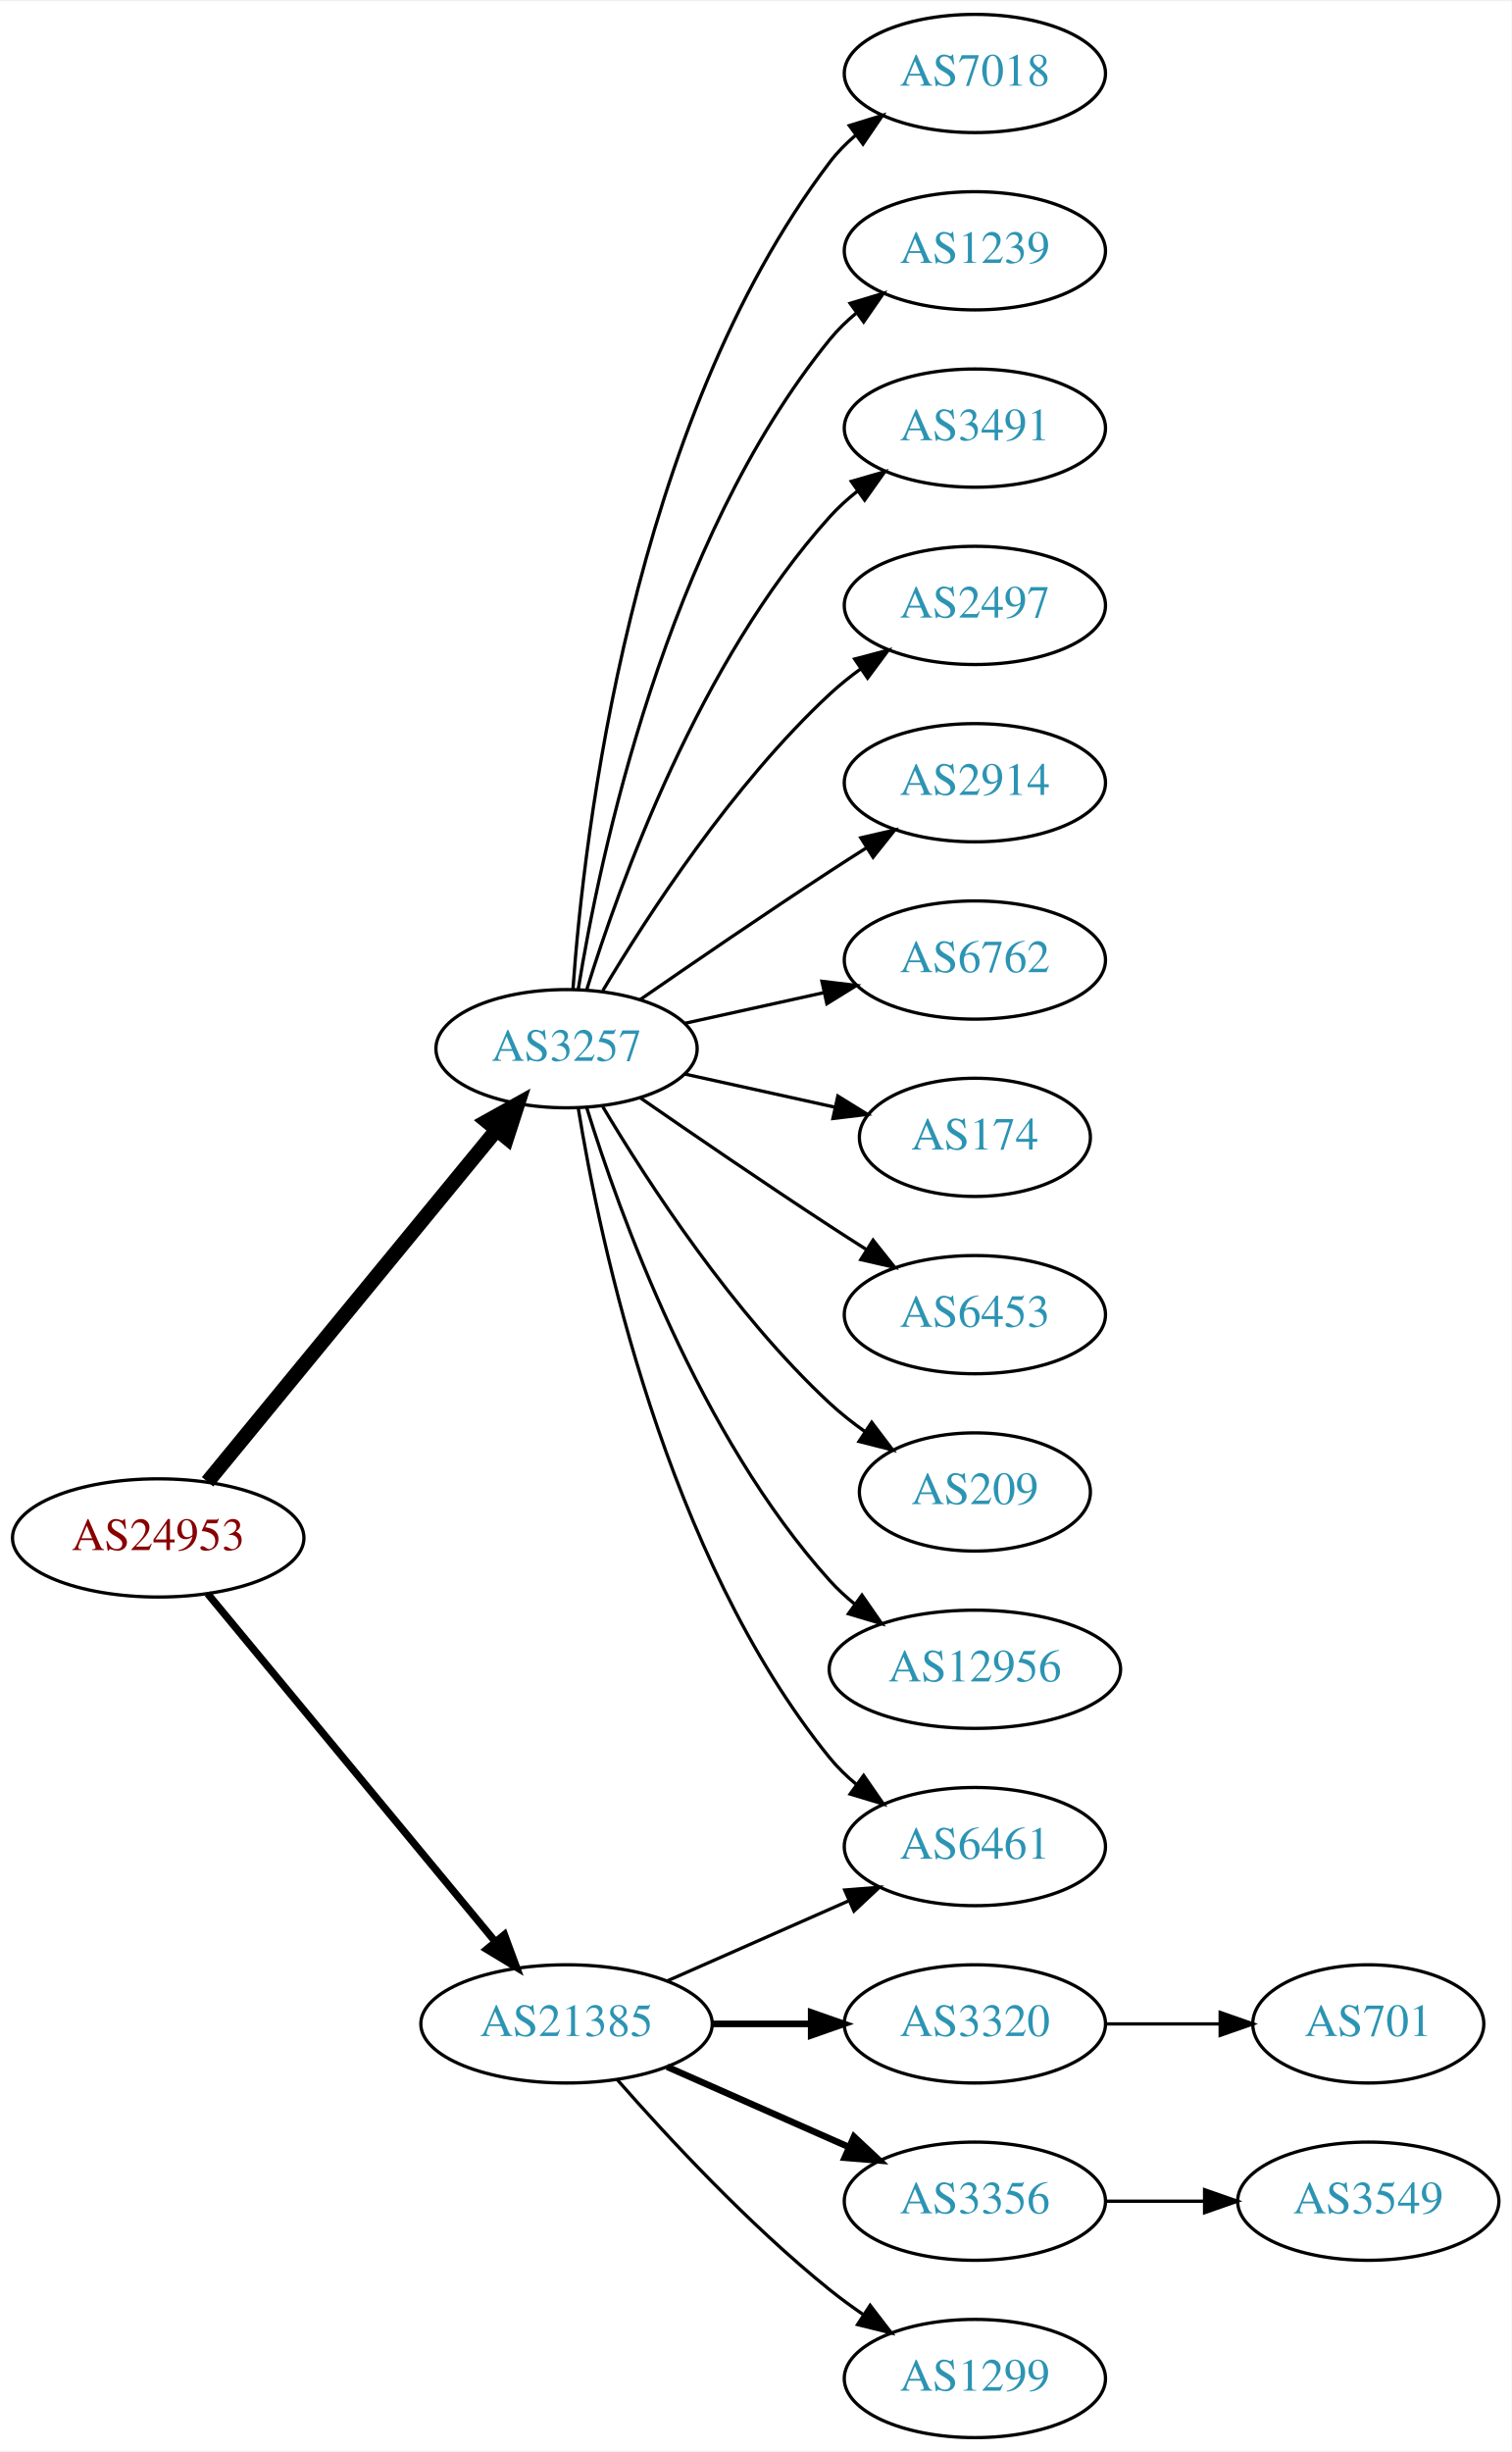
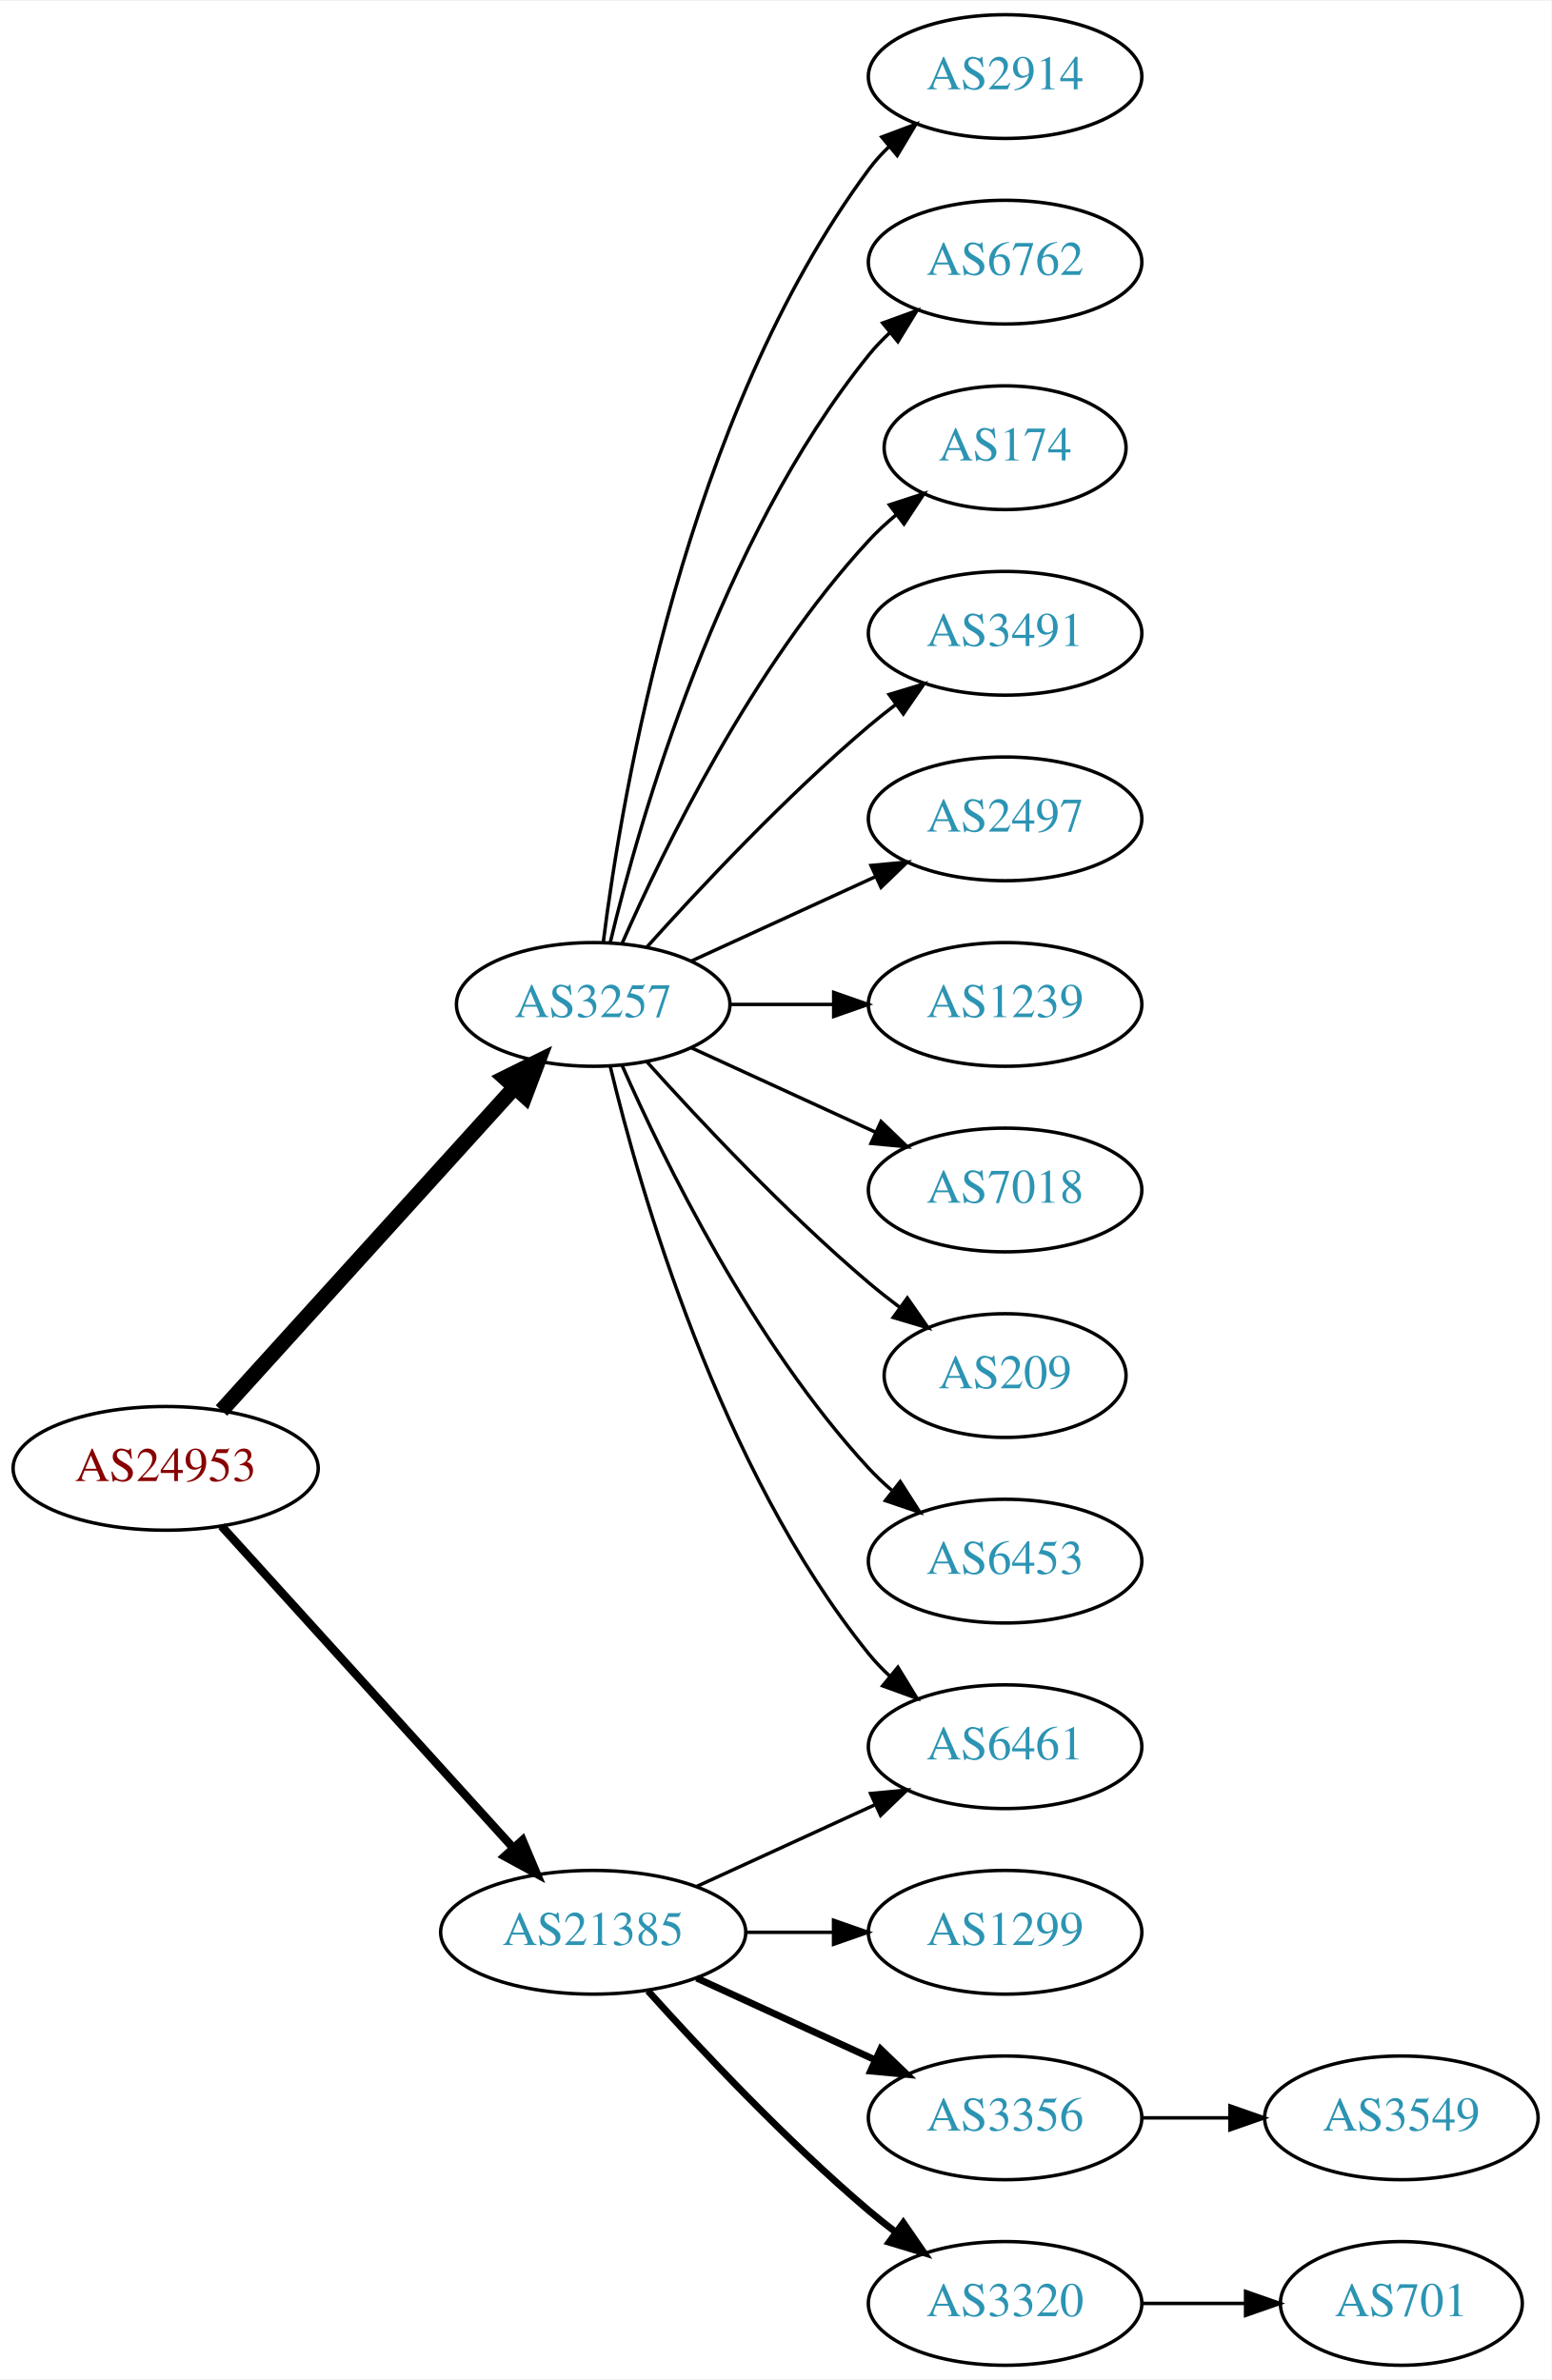
- <svg xmlns="http://www.w3.org/2000/svg" xmlns:xlink="http://www.w3.org/1999/xlink" width="460pt" height="746pt" viewBox="0.00 0.00 460.47 746.00">
-   <g id="graph0" class="graph" transform="scale(1 1) rotate(0) translate(4 742)">
-     <polygon fill="white" stroke="none" points="-4,4 -4,-742 456.469,-742 456.469,4 -4,4" />
+ <svg xmlns="http://www.w3.org/2000/svg" xmlns:xlink="http://www.w3.org/1999/xlink" width="451pt" height="692pt" viewBox="0.00 0.00 451.37 692.00">
+   <g id="graph0" class="graph" transform="scale(1 1) rotate(0) translate(4 688)">
+     <polygon fill="white" stroke="none" points="-4,4 -4,-688 447.37,-688 447.37,4 -4,4" />
    <g id="node1" class="node">
      <g id="a_node1">
        <a xlink:href="/asn/24953" xlink:title="AS24953 ~ AS MACRO: AS-24953 (customers) [AT]">
-           <ellipse fill="#ffffff" stroke="black" cx="44.196" cy="-274" rx="44.393" ry="18" />
-           <text text-anchor="middle" x="44.196" y="-270.3" font-family="Times,serif" font-size="14.00" fill="#880000">AS24953</text>
+           <ellipse fill="#ffffff" stroke="black" cx="44.196" cy="-261" rx="44.393" ry="18" />
+           <text text-anchor="middle" x="44.196" y="-257.3" font-family="Times,serif" font-size="14.00" fill="#880000">AS24953</text>
        </a>
      </g>
    </g>
    <g id="node2" class="node">
      <g id="a_node2">
        <a xlink:href="/asn/3257" xlink:title="AS3257 ~ GTT [DE]">
-           <ellipse fill="#ffffff" stroke="black" cx="168.588" cy="-423" rx="39.794" ry="18" />
-           <text text-anchor="middle" x="168.588" y="-419.3" font-family="Times,serif" font-size="14.00" fill="#2c94b3">AS3257</text>
+           <ellipse fill="#ffffff" stroke="black" cx="168.588" cy="-396" rx="39.794" ry="18" />
+           <text text-anchor="middle" x="168.588" y="-392.3" font-family="Times,serif" font-size="14.00" fill="#2c94b3">AS3257</text>
        </a>
      </g>
    </g>
    <g id="edge1" class="edge">
-       <path fill="none" stroke="black" stroke-width="4.5" d="M59.236,-291.092C80.816,-317.364 122.247,-367.802 147.155,-398.125" />
-       <polygon fill="black" stroke="black" stroke-width="4.5" points="144.322,-400.879 153.712,-406.107 150.407,-395.881 144.322,-400.879" />
+       <path fill="none" stroke="black" stroke-width="4.5" d="M60.45,-277.825C81.913,-301.499 121.144,-344.771 145.711,-371.87" />
+       <polygon fill="black" stroke="black" stroke-width="4.5" points="142.893,-374.623 152.527,-379.387 148.727,-369.334 142.893,-374.623" />
    </g>
    <g id="node3" class="node">
      <g id="a_node3">
        <a xlink:href="/asn/21385" xlink:title="AS21385 ~ Trusted Network GmbH [DE]">
          <ellipse fill="#ffffff" stroke="black" cx="168.588" cy="-126" rx="44.393" ry="18" />
          <text text-anchor="middle" x="168.588" y="-122.3" font-family="Times,serif" font-size="14.00" fill="#2c94b3">AS21385</text>
        </a>
      </g>
    </g>
    <g id="edge2" class="edge">
-       <path fill="none" stroke="black" stroke-width="2.25" d="M59.236,-257.023C80.701,-231.066 121.807,-181.36 146.756,-151.191" />
-       <polygon fill="black" stroke="black" stroke-width="2.25" points="149.659,-153.172 153.335,-143.235 144.265,-148.711 149.659,-153.172" />
+       <path fill="none" stroke="black" stroke-width="2.455" d="M60.45,-244.175C81.796,-220.63 120.718,-177.698 145.31,-150.574" />
+       <polygon fill="black" stroke="black" stroke-width="2.455" points="148.019,-152.796 152.142,-143.037 142.833,-148.095 148.019,-152.796" />
    </g>
    <g id="node4" class="node">
      <g id="a_node4">
-         <a xlink:href="/asn/7018" xlink:title="AS7018 ~ AT&amp;T Services, Inc. [US]">
-           <ellipse fill="#ffffff" stroke="black" cx="292.98" cy="-720" rx="39.794" ry="18" />
-           <text text-anchor="middle" x="292.98" y="-716.3" font-family="Times,serif" font-size="14.00" fill="#2c94b3">AS7018</text>
+         <a xlink:href="/asn/2914" xlink:title="AS2914 ~ NTT America, Inc. [US]">
+           <ellipse fill="#ffffff" stroke="black" cx="288.431" cy="-666" rx="39.794" ry="18" />
+           <text text-anchor="middle" x="288.431" y="-662.3" font-family="Times,serif" font-size="14.00" fill="#2c94b3">AS2914</text>
        </a>
      </g>
    </g>
    <g id="edge3" class="edge">
-       <path fill="none" stroke="black" d="M170.537,-441.036C173.823,-487.457 188.133,-613.007 248.784,-693 251.055,-695.995 253.763,-698.74 256.699,-701.235" />
-       <polygon fill="black" stroke="black" points="254.739,-704.138 264.864,-707.256 258.893,-698.504 254.739,-704.138" />
+       <path fill="none" stroke="black" d="M171.547,-414.265C176.954,-457.329 195.4,-567.002 248.784,-639 250.521,-641.342 252.523,-643.555 254.682,-645.63" />
+       <polygon fill="black" stroke="black" points="252.556,-648.414 262.475,-652.137 257.042,-643.041 252.556,-648.414" />
    </g>
    <g id="node5" class="node">
      <g id="a_node5">
-         <a xlink:href="/asn/1239" xlink:title="AS1239 ~ Sprint [US]">
-           <ellipse fill="#ffffff" stroke="black" cx="292.98" cy="-666" rx="39.794" ry="18" />
-           <text text-anchor="middle" x="292.98" y="-662.3" font-family="Times,serif" font-size="14.00" fill="#2c94b3">AS1239</text>
+         <a xlink:href="/asn/6461" xlink:title="AS6461 ~ Zayo Bandwidth [US]">
+           <ellipse fill="#ffffff" stroke="black" cx="288.431" cy="-180" rx="39.794" ry="18" />
+           <text text-anchor="middle" x="288.431" y="-176.3" font-family="Times,serif" font-size="14.00" fill="#2c94b3">AS6461</text>
        </a>
      </g>
    </g>
    <g id="edge4" class="edge">
-       <path fill="none" stroke="black" d="M172.169,-441.178C178.624,-480.997 198.695,-577.286 248.784,-639 251.153,-641.918 253.926,-644.612 256.903,-647.075" />
-       <polygon fill="black" stroke="black" points="254.978,-650.003 265.125,-653.052 259.094,-644.341 254.978,-650.003" />
+       <path fill="none" stroke="black" d="M173.515,-378.118C182.073,-342.391 205.222,-260.992 248.784,-207 250.615,-204.731 252.685,-202.57 254.892,-200.532" />
+       <polygon fill="black" stroke="black" points="257.243,-203.131 262.773,-194.094 252.815,-197.709 257.243,-203.131" />
    </g>
    <g id="node6" class="node">
      <g id="a_node6">
-         <a xlink:href="/asn/3491" xlink:title="AS3491 ~ PCCW Global, Inc. [US]">
-           <ellipse fill="#ffffff" stroke="black" cx="292.98" cy="-612" rx="39.794" ry="18" />
-           <text text-anchor="middle" x="292.98" y="-608.3" font-family="Times,serif" font-size="14.00" fill="#2c94b3">AS3491</text>
+         <a xlink:href="/asn/6762" xlink:title="AS6762 ~ TELECOM ITALIA SPARKLE S.p.A. [IT]">
+           <ellipse fill="#ffffff" stroke="black" cx="288.431" cy="-612" rx="39.794" ry="18" />
+           <text text-anchor="middle" x="288.431" y="-608.3" font-family="Times,serif" font-size="14.00" fill="#2c94b3">AS6762</text>
        </a>
      </g>
    </g>
    <g id="edge5" class="edge">
-       <path fill="none" stroke="black" d="M174.726,-440.94C184.629,-472.979 208.966,-540.812 248.784,-585 251.3,-587.792 254.172,-590.401 257.211,-592.812" />
-       <polygon fill="black" stroke="black" points="255.34,-595.776 265.519,-598.715 259.394,-590.07 255.34,-595.776" />
+       <path fill="none" stroke="black" d="M173.515,-413.882C182.073,-449.609 205.222,-531.008 248.784,-585 250.615,-587.269 252.685,-589.43 254.892,-591.468" />
+       <polygon fill="black" stroke="black" points="252.815,-594.291 262.773,-597.906 257.243,-588.869 252.815,-594.291" />
    </g>
    <g id="node7" class="node">
      <g id="a_node7">
-         <a xlink:href="/asn/2497" xlink:title="AS2497 ~ Internet Initiative Japan Inc. [JP]">
-           <ellipse fill="#ffffff" stroke="black" cx="292.98" cy="-558" rx="39.794" ry="18" />
-           <text text-anchor="middle" x="292.98" y="-554.3" font-family="Times,serif" font-size="14.00" fill="#2c94b3">AS2497</text>
+         <a xlink:href="/asn/174" xlink:title="AS174 ~ Cogent Communications [US]">
+           <ellipse fill="#ffffff" stroke="black" cx="288.431" cy="-558" rx="35.194" ry="18" />
+           <text text-anchor="middle" x="288.431" y="-554.3" font-family="Times,serif" font-size="14.00" fill="#2c94b3">AS174</text>
        </a>
      </g>
    </g>
    <g id="edge6" class="edge">
-       <path fill="none" stroke="black" d="M179.634,-440.671C193.205,-463.472 219.137,-503.472 248.784,-531 251.691,-533.699 254.904,-536.28 258.228,-538.703" />
-       <polygon fill="black" stroke="black" points="256.363,-541.667 266.606,-544.375 260.287,-535.87 256.363,-541.667" />
+       <path fill="none" stroke="black" d="M177.004,-413.761C189.072,-441.183 215.044,-494.473 248.784,-531 251.19,-533.604 253.887,-536.1 256.71,-538.449" />
+       <polygon fill="black" stroke="black" points="254.778,-541.378 264.854,-544.653 259.019,-535.809 254.778,-541.378" />
    </g>
    <g id="node8" class="node">
      <g id="a_node8">
-         <a xlink:href="/asn/2914" xlink:title="AS2914 ~ NTT America, Inc. [US]">
-           <ellipse fill="#ffffff" stroke="black" cx="292.98" cy="-504" rx="39.794" ry="18" />
-           <text text-anchor="middle" x="292.98" y="-500.3" font-family="Times,serif" font-size="14.00" fill="#2c94b3">AS2914</text>
+         <a xlink:href="/asn/3491" xlink:title="AS3491 ~ PCCW Global, Inc. [US]">
+           <ellipse fill="#ffffff" stroke="black" cx="288.431" cy="-504" rx="39.794" ry="18" />
+           <text text-anchor="middle" x="288.431" y="-500.3" font-family="Times,serif" font-size="14.00" fill="#2c94b3">AS3491</text>
        </a>
      </g>
    </g>
    <g id="edge7" class="edge">
-       <path fill="none" stroke="black" d="M190.945,-437.901C206.796,-448.877 228.999,-464.079 248.784,-477 252.366,-479.339 256.137,-481.759 259.897,-484.144" />
-       <polygon fill="black" stroke="black" points="258.23,-487.231 268.558,-489.596 261.959,-481.307 258.23,-487.231" />
+       <path fill="none" stroke="black" d="M184.234,-412.725C199.535,-429.765 224.632,-456.523 248.784,-477 251.281,-479.117 253.942,-481.232 256.653,-483.293" />
+       <polygon fill="black" stroke="black" points="254.69,-486.194 264.83,-489.266 258.819,-480.541 254.69,-486.194" />
    </g>
    <g id="node9" class="node">
      <g id="a_node9">
-         <a xlink:href="/asn/6762" xlink:title="AS6762 ~ TELECOM ITALIA SPARKLE S.p.A. [IT]">
-           <ellipse fill="#ffffff" stroke="black" cx="292.98" cy="-450" rx="39.794" ry="18" />
-           <text text-anchor="middle" x="292.98" y="-446.3" font-family="Times,serif" font-size="14.00" fill="#2c94b3">AS6762</text>
+         <a xlink:href="/asn/2497" xlink:title="AS2497 ~ Internet Initiative Japan Inc. [JP]">
+           <ellipse fill="#ffffff" stroke="black" cx="288.431" cy="-450" rx="39.794" ry="18" />
+           <text text-anchor="middle" x="288.431" y="-446.3" font-family="Times,serif" font-size="14.00" fill="#2c94b3">AS2497</text>
        </a>
      </g>
    </g>
    <g id="edge8" class="edge">
-       <path fill="none" stroke="black" d="M204.661,-430.737C217.848,-433.646 233.028,-436.995 246.994,-440.076" />
-       <polygon fill="black" stroke="black" points="246.383,-443.525 256.903,-442.262 247.891,-436.69 246.383,-443.525" />
+       <path fill="none" stroke="black" d="M197.217,-408.661C213.174,-415.973 233.445,-425.261 250.727,-433.181" />
+       <polygon fill="black" stroke="black" points="249.426,-436.435 259.975,-437.419 252.342,-430.071 249.426,-436.435" />
    </g>
    <g id="node10" class="node">
      <g id="a_node10">
-         <a xlink:href="/asn/174" xlink:title="AS174 ~ Cogent Communications [US]">
-           <ellipse fill="#ffffff" stroke="black" cx="292.98" cy="-396" rx="35.194" ry="18" />
-           <text text-anchor="middle" x="292.98" y="-392.3" font-family="Times,serif" font-size="14.00" fill="#2c94b3">AS174</text>
+         <a xlink:href="/asn/1239" xlink:title="AS1239 ~ Sprint [US]">
+           <ellipse fill="#ffffff" stroke="black" cx="288.431" cy="-396" rx="39.794" ry="18" />
+           <text text-anchor="middle" x="288.431" y="-392.3" font-family="Times,serif" font-size="14.00" fill="#2c94b3">AS1239</text>
        </a>
      </g>
    </g>
    <g id="edge9" class="edge">
-       <path fill="none" stroke="black" d="M204.661,-415.263C218.894,-412.123 235.449,-408.471 250.293,-405.196" />
-       <polygon fill="black" stroke="black" points="251.236,-408.572 260.247,-403 249.728,-401.737 251.236,-408.572" />
+       <path fill="none" stroke="black" d="M208.501,-396C218.054,-396 228.404,-396 238.367,-396" />
+       <polygon fill="black" stroke="black" points="238.559,-399.5 248.559,-396 238.559,-392.5 238.559,-399.5" />
    </g>
    <g id="node11" class="node">
      <g id="a_node11">
-         <a xlink:href="/asn/6453" xlink:title="AS6453 ~ TATA COMMUNICATIONS (AMERICA) INC [US]">
-           <ellipse fill="#ffffff" stroke="black" cx="292.98" cy="-342" rx="39.794" ry="18" />
-           <text text-anchor="middle" x="292.98" y="-338.3" font-family="Times,serif" font-size="14.00" fill="#2c94b3">AS6453</text>
+         <a xlink:href="/asn/7018" xlink:title="AS7018 ~ AT&amp;T Services, Inc. [US]">
+           <ellipse fill="#ffffff" stroke="black" cx="288.431" cy="-342" rx="39.794" ry="18" />
+           <text text-anchor="middle" x="288.431" y="-338.3" font-family="Times,serif" font-size="14.00" fill="#2c94b3">AS7018</text>
        </a>
      </g>
    </g>
    <g id="edge10" class="edge">
-       <path fill="none" stroke="black" d="M190.945,-408.099C206.796,-397.123 228.999,-381.921 248.784,-369 252.366,-366.661 256.137,-364.241 259.897,-361.856" />
-       <polygon fill="black" stroke="black" points="261.959,-364.693 268.558,-356.404 258.23,-358.769 261.959,-364.693" />
+       <path fill="none" stroke="black" d="M197.217,-383.339C213.174,-376.027 233.445,-366.739 250.727,-358.819" />
+       <polygon fill="black" stroke="black" points="252.342,-361.929 259.975,-354.581 249.426,-355.565 252.342,-361.929" />
    </g>
    <g id="node12" class="node">
      <g id="a_node12">
        <a xlink:href="/asn/209" xlink:title="AS209 ~ CenturyLink Communications, LLC [US]">
-           <ellipse fill="#ffffff" stroke="black" cx="292.98" cy="-288" rx="35.194" ry="18" />
-           <text text-anchor="middle" x="292.98" y="-284.3" font-family="Times,serif" font-size="14.00" fill="#2c94b3">AS209</text>
+           <ellipse fill="#ffffff" stroke="black" cx="288.431" cy="-288" rx="35.194" ry="18" />
+           <text text-anchor="middle" x="288.431" y="-284.3" font-family="Times,serif" font-size="14.00" fill="#2c94b3">AS209</text>
        </a>
      </g>
    </g>
    <g id="edge11" class="edge">
-       <path fill="none" stroke="black" d="M179.634,-405.329C193.205,-382.528 219.137,-342.528 248.784,-315 252.081,-311.939 255.774,-309.028 259.575,-306.328" />
-       <polygon fill="black" stroke="black" points="261.549,-309.219 267.956,-300.78 257.686,-303.381 261.549,-309.219" />
+       <path fill="none" stroke="black" d="M184.234,-379.275C199.535,-362.235 224.632,-335.477 248.784,-315 251.637,-312.582 254.702,-310.167 257.813,-307.831" />
+       <polygon fill="black" stroke="black" points="259.986,-310.578 266.041,-301.884 255.886,-304.905 259.986,-310.578" />
    </g>
    <g id="node13" class="node">
      <g id="a_node13">
-         <a xlink:href="/asn/6461" xlink:title="AS6461 ~ Zayo Bandwidth [US]">
-           <ellipse fill="#ffffff" stroke="black" cx="292.98" cy="-180" rx="39.794" ry="18" />
-           <text text-anchor="middle" x="292.98" y="-176.3" font-family="Times,serif" font-size="14.00" fill="#2c94b3">AS6461</text>
+         <a xlink:href="/asn/6453" xlink:title="AS6453 ~ TATA COMMUNICATIONS (AMERICA) INC [US]">
+           <ellipse fill="#ffffff" stroke="black" cx="288.431" cy="-234" rx="39.794" ry="18" />
+           <text text-anchor="middle" x="288.431" y="-230.3" font-family="Times,serif" font-size="14.00" fill="#2c94b3">AS6453</text>
        </a>
      </g>
    </g>
    <g id="edge12" class="edge">
-       <path fill="none" stroke="black" d="M172.169,-404.822C178.624,-365.003 198.695,-268.714 248.784,-207 251.153,-204.082 253.926,-201.388 256.903,-198.925" />
-       <polygon fill="black" stroke="black" points="259.094,-201.659 265.125,-192.948 254.978,-195.997 259.094,-201.659" />
+       <path fill="none" stroke="black" d="M177.004,-378.239C189.072,-350.817 215.044,-297.527 248.784,-261 250.815,-258.802 253.054,-256.681 255.4,-254.66" />
+       <polygon fill="black" stroke="black" points="257.927,-257.126 263.644,-248.206 253.612,-251.614 257.927,-257.126" />
+     </g>
+     <g id="edge16" class="edge">
+       <path fill="none" stroke="black" d="M198.718,-139.348C214.329,-146.502 233.727,-155.391 250.399,-163.03" />
+       <polygon fill="black" stroke="black" points="249.302,-166.378 259.851,-167.362 252.218,-160.014 249.302,-166.378" />
    </g>
    <g id="node14" class="node">
      <g id="a_node14">
-         <a xlink:href="/asn/12956" xlink:title="AS12956 ~ TELXIUS [ES]">
-           <ellipse fill="#ffffff" stroke="black" cx="292.98" cy="-234" rx="44.393" ry="18" />
-           <text text-anchor="middle" x="292.98" y="-230.3" font-family="Times,serif" font-size="14.00" fill="#2c94b3">AS12956</text>
+         <a xlink:href="/asn/1299" xlink:title="AS1299 ~ Telia Carrier [EU]">
+           <ellipse fill="#ffffff" stroke="black" cx="288.431" cy="-126" rx="39.794" ry="18" />
+           <text text-anchor="middle" x="288.431" y="-122.3" font-family="Times,serif" font-size="14.00" fill="#2c94b3">AS1299</text>
        </a>
      </g>
    </g>
    <g id="edge13" class="edge">
-       <path fill="none" stroke="black" d="M174.726,-405.06C184.629,-373.021 208.966,-305.188 248.784,-261 251.104,-258.425 253.726,-256.006 256.503,-253.756" />
-       <polygon fill="black" stroke="black" points="258.579,-256.574 264.618,-247.868 254.469,-250.908 258.579,-256.574" />
-     </g>
-     <g id="edge16" class="edge">
-       <path fill="none" stroke="black" d="M199.216,-139.072C215.81,-146.393 236.67,-155.597 254.403,-163.421" />
-       <polygon fill="black" stroke="black" points="253.325,-166.77 263.887,-167.605 256.151,-160.366 253.325,-166.77" />
+       <path fill="none" stroke="black" d="M212.799,-126C221.112,-126 229.875,-126 238.357,-126" />
+       <polygon fill="black" stroke="black" points="238.516,-129.5 248.516,-126 238.516,-122.5 238.516,-129.5" />
    </g>
    <g id="node15" class="node">
      <g id="a_node15">
-         <a xlink:href="/asn/3320" xlink:title="AS3320 ~ DTAG [DE]">
-           <ellipse fill="#ffffff" stroke="black" cx="292.98" cy="-126" rx="39.794" ry="18" />
-           <text text-anchor="middle" x="292.98" y="-122.3" font-family="Times,serif" font-size="14.00" fill="#2c94b3">AS3320</text>
+         <a xlink:href="/asn/3356" xlink:title="AS3356 ~ Level 3 Parent, LLC [US]">
+           <ellipse fill="#ffffff" stroke="black" cx="288.431" cy="-72" rx="39.794" ry="18" />
+           <text text-anchor="middle" x="288.431" y="-68.3" font-family="Times,serif" font-size="14.00" fill="#2c94b3">AS3356</text>
        </a>
      </g>
    </g>
    <g id="edge14" class="edge">
-       <path fill="none" stroke="black" stroke-width="2" d="M213.084,-126C222.773,-126 233.11,-126 243.002,-126" />
-       <polygon fill="black" stroke="black" stroke-width="2" points="243.105,-129.5 253.105,-126 243.105,-122.5 243.105,-129.5" />
+       <path fill="none" stroke="black" stroke-width="2" d="M198.718,-112.652C214.329,-105.498 233.727,-96.609 250.399,-88.969" />
+       <polygon fill="black" stroke="black" stroke-width="2" points="252.218,-91.986 259.851,-84.638 249.302,-85.622 252.218,-91.986" />
    </g>
    <g id="node16" class="node">
      <g id="a_node16">
-         <a xlink:href="/asn/3356" xlink:title="AS3356 ~ Level 3 Parent, LLC [US]">
-           <ellipse fill="#ffffff" stroke="black" cx="292.98" cy="-72" rx="39.794" ry="18" />
-           <text text-anchor="middle" x="292.98" y="-68.3" font-family="Times,serif" font-size="14.00" fill="#2c94b3">AS3356</text>
+         <a xlink:href="/asn/3320" xlink:title="AS3320 ~ DTAG [DE]">
+           <ellipse fill="#ffffff" stroke="black" cx="288.431" cy="-18" rx="39.794" ry="18" />
+           <text text-anchor="middle" x="288.431" y="-14.3" font-family="Times,serif" font-size="14.00" fill="#2c94b3">AS3320</text>
        </a>
      </g>
    </g>
    <g id="edge15" class="edge">
-       <path fill="none" stroke="black" stroke-width="2" d="M199.216,-112.928C215.81,-105.607 236.67,-96.403 254.403,-88.579" />
-       <polygon fill="black" stroke="black" stroke-width="2" points="256.151,-91.634 263.887,-84.395 253.325,-85.23 256.151,-91.634" />
+       <path fill="none" stroke="black" stroke-width="2" d="M184.521,-108.956C199.847,-91.903 224.782,-65.35 248.784,-45 251.281,-42.883 253.942,-40.768 256.653,-38.707" />
+       <polygon fill="black" stroke="black" stroke-width="2" points="258.819,-41.459 264.83,-32.734 254.69,-35.806 258.819,-41.459" />
+     </g>
+     <g id="node18" class="node">
+       <g id="a_node18">
+         <a xlink:href="/asn/3549" xlink:title="AS3549 ~ Level 3 Parent, LLC [US]">
+           <ellipse fill="#ffffff" stroke="black" cx="403.724" cy="-72" rx="39.794" ry="18" />
+           <text text-anchor="middle" x="403.724" y="-68.3" font-family="Times,serif" font-size="14.00" fill="#2c94b3">AS3549</text>
+         </a>
+       </g>
+     </g>
+     <g id="edge18" class="edge">
+       <path fill="none" stroke="black" d="M328.103,-72C336.306,-72 345.07,-72 353.602,-72" />
+       <polygon fill="black" stroke="black" points="353.841,-75.5 363.841,-72 353.841,-68.5 353.841,-75.5" />
    </g>
    <g id="node17" class="node">
      <g id="a_node17">
-         <a xlink:href="/asn/1299" xlink:title="AS1299 ~ Telia Carrier [EU]">
-           <ellipse fill="#ffffff" stroke="black" cx="292.98" cy="-18" rx="39.794" ry="18" />
-           <text text-anchor="middle" x="292.98" y="-14.3" font-family="Times,serif" font-size="14.00" fill="#2c94b3">AS1299</text>
+         <a xlink:href="/asn/701" xlink:title="AS701 ~ UUNET [US]">
+           <ellipse fill="#ffffff" stroke="black" cx="403.724" cy="-18" rx="35.194" ry="18" />
+           <text text-anchor="middle" x="403.724" y="-14.3" font-family="Times,serif" font-size="14.00" fill="#2c94b3">AS701</text>
        </a>
      </g>
    </g>
    <g id="edge17" class="edge">
-       <path fill="none" stroke="black" d="M184.021,-109.017C199.152,-91.772 224.116,-64.852 248.784,-45 252.04,-42.38 255.565,-39.808 259.149,-37.354" />
-       <polygon fill="black" stroke="black" points="261.068,-40.281 267.522,-31.879 257.237,-34.423 261.068,-40.281" />
-     </g>
-     <g id="node18" class="node">
-       <g id="a_node18">
-         <a xlink:href="/asn/701" xlink:title="AS701 ~ UUNET [US]">
-           <ellipse fill="#ffffff" stroke="black" cx="412.823" cy="-126" rx="35.194" ry="18" />
-           <text text-anchor="middle" x="412.823" y="-122.3" font-family="Times,serif" font-size="14.00" fill="#2c94b3">AS701</text>
-         </a>
-       </g>
-     </g>
-     <g id="edge18" class="edge">
-       <path fill="none" stroke="black" d="M332.893,-126C343.98,-126 356.139,-126 367.522,-126" />
-       <polygon fill="black" stroke="black" points="367.703,-129.5 377.703,-126 367.703,-122.5 367.703,-129.5" />
-     </g>
-     <g id="node19" class="node">
-       <g id="a_node19">
-         <a xlink:href="/asn/3549" xlink:title="AS3549 ~ Level 3 Parent, LLC [US]">
-           <ellipse fill="#ffffff" stroke="black" cx="412.823" cy="-72" rx="39.794" ry="18" />
-           <text text-anchor="middle" x="412.823" y="-68.3" font-family="Times,serif" font-size="14.00" fill="#2c94b3">AS3549</text>
-         </a>
-       </g>
-     </g>
-     <g id="edge19" class="edge">
-       <path fill="none" stroke="black" d="M332.893,-72C342.446,-72 352.796,-72 362.759,-72" />
-       <polygon fill="black" stroke="black" points="362.951,-75.5 372.951,-72 362.951,-68.5 362.951,-75.5" />
+       <path fill="none" stroke="black" d="M328.103,-18C337.808,-18 348.299,-18 358.262,-18" />
+       <polygon fill="black" stroke="black" points="358.398,-21.5 368.398,-18 358.398,-14.5 358.398,-21.5" />
    </g>
  </g>
</svg>
